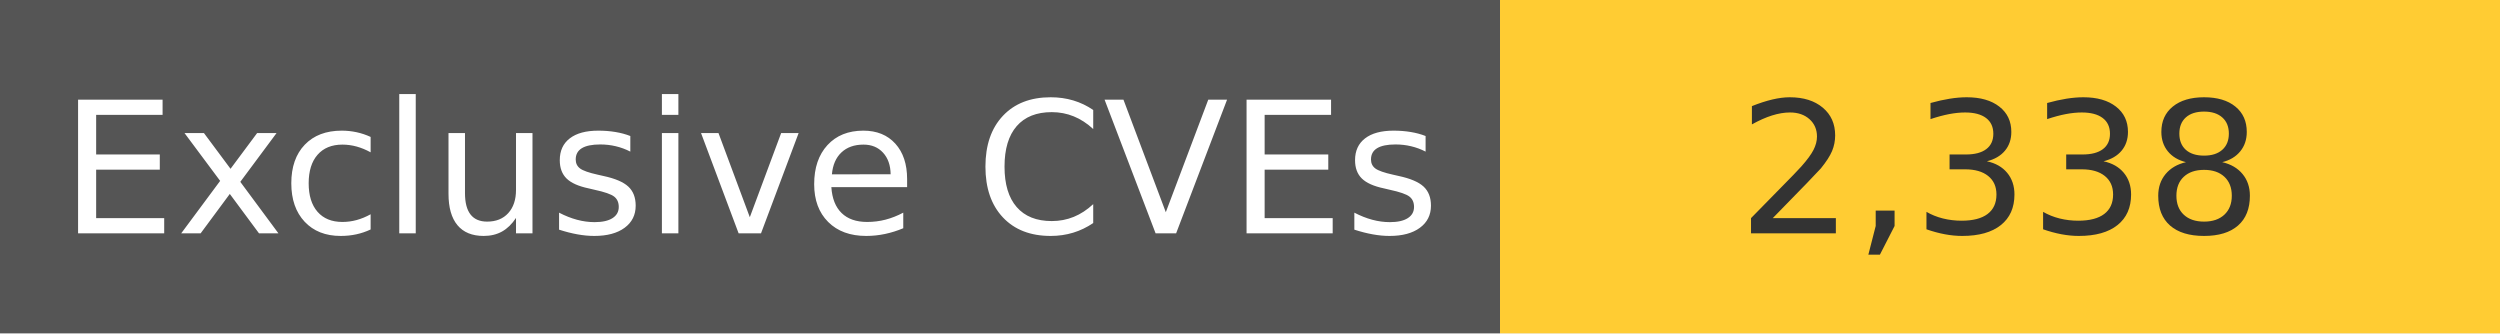
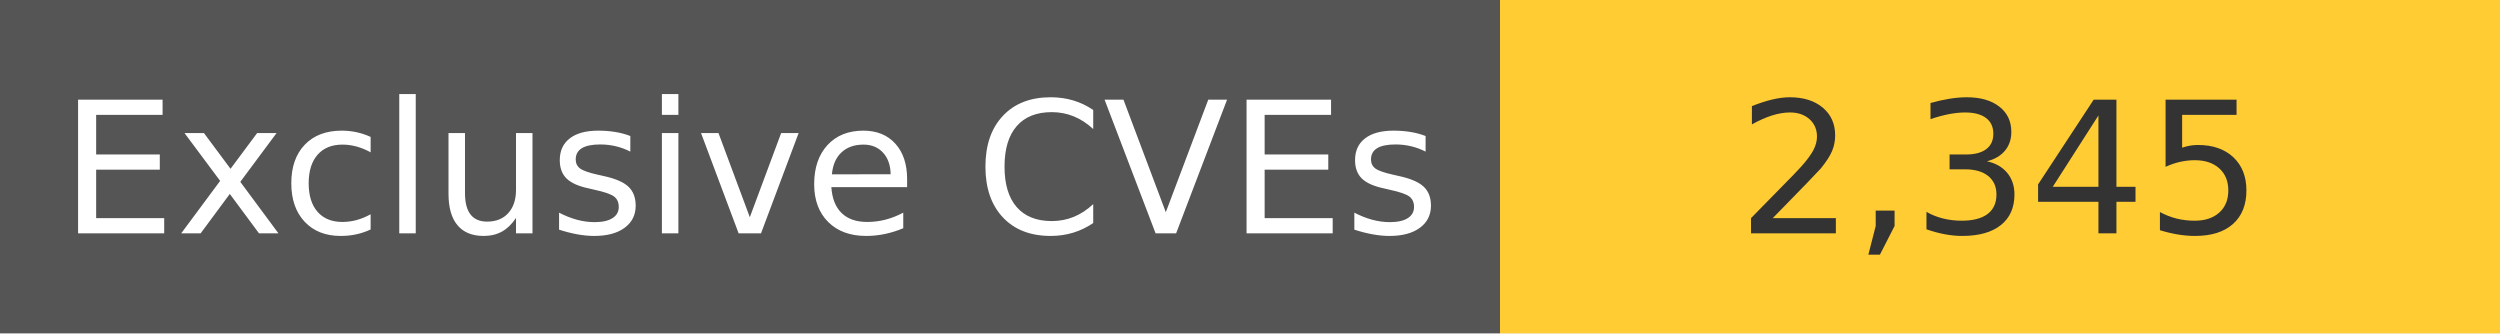
<svg xmlns="http://www.w3.org/2000/svg" width="150" height="20" role="img">
  <linearGradient id="s" x2="0" y2="100%">
    <stop offset="0" stop-color="#bbb" stop-opacity=".1" />
    <stop offset="1" stop-opacity=".1" />
  </linearGradient>
  <g>
    <rect width="90" height="20" fill="#555" />
    <rect x="90" width="267" height="20" fill="#ffcc33" />
  </g>
  <g fill="#fff" text-anchor="middle" font-family="Verdana,Geneva,DejaVu Sans,sans-serif" text-rendering="geometricPrecision" font-size="110">
    <text x="450" y="140" transform="scale(.1)" fill="#fff">
            Exclusive CVEs
        </text>
    <text x="1200" y="140" transform="scale(.1)" fill="#333">
-             2,338
+             2,345
        </text>
  </g>
</svg>
